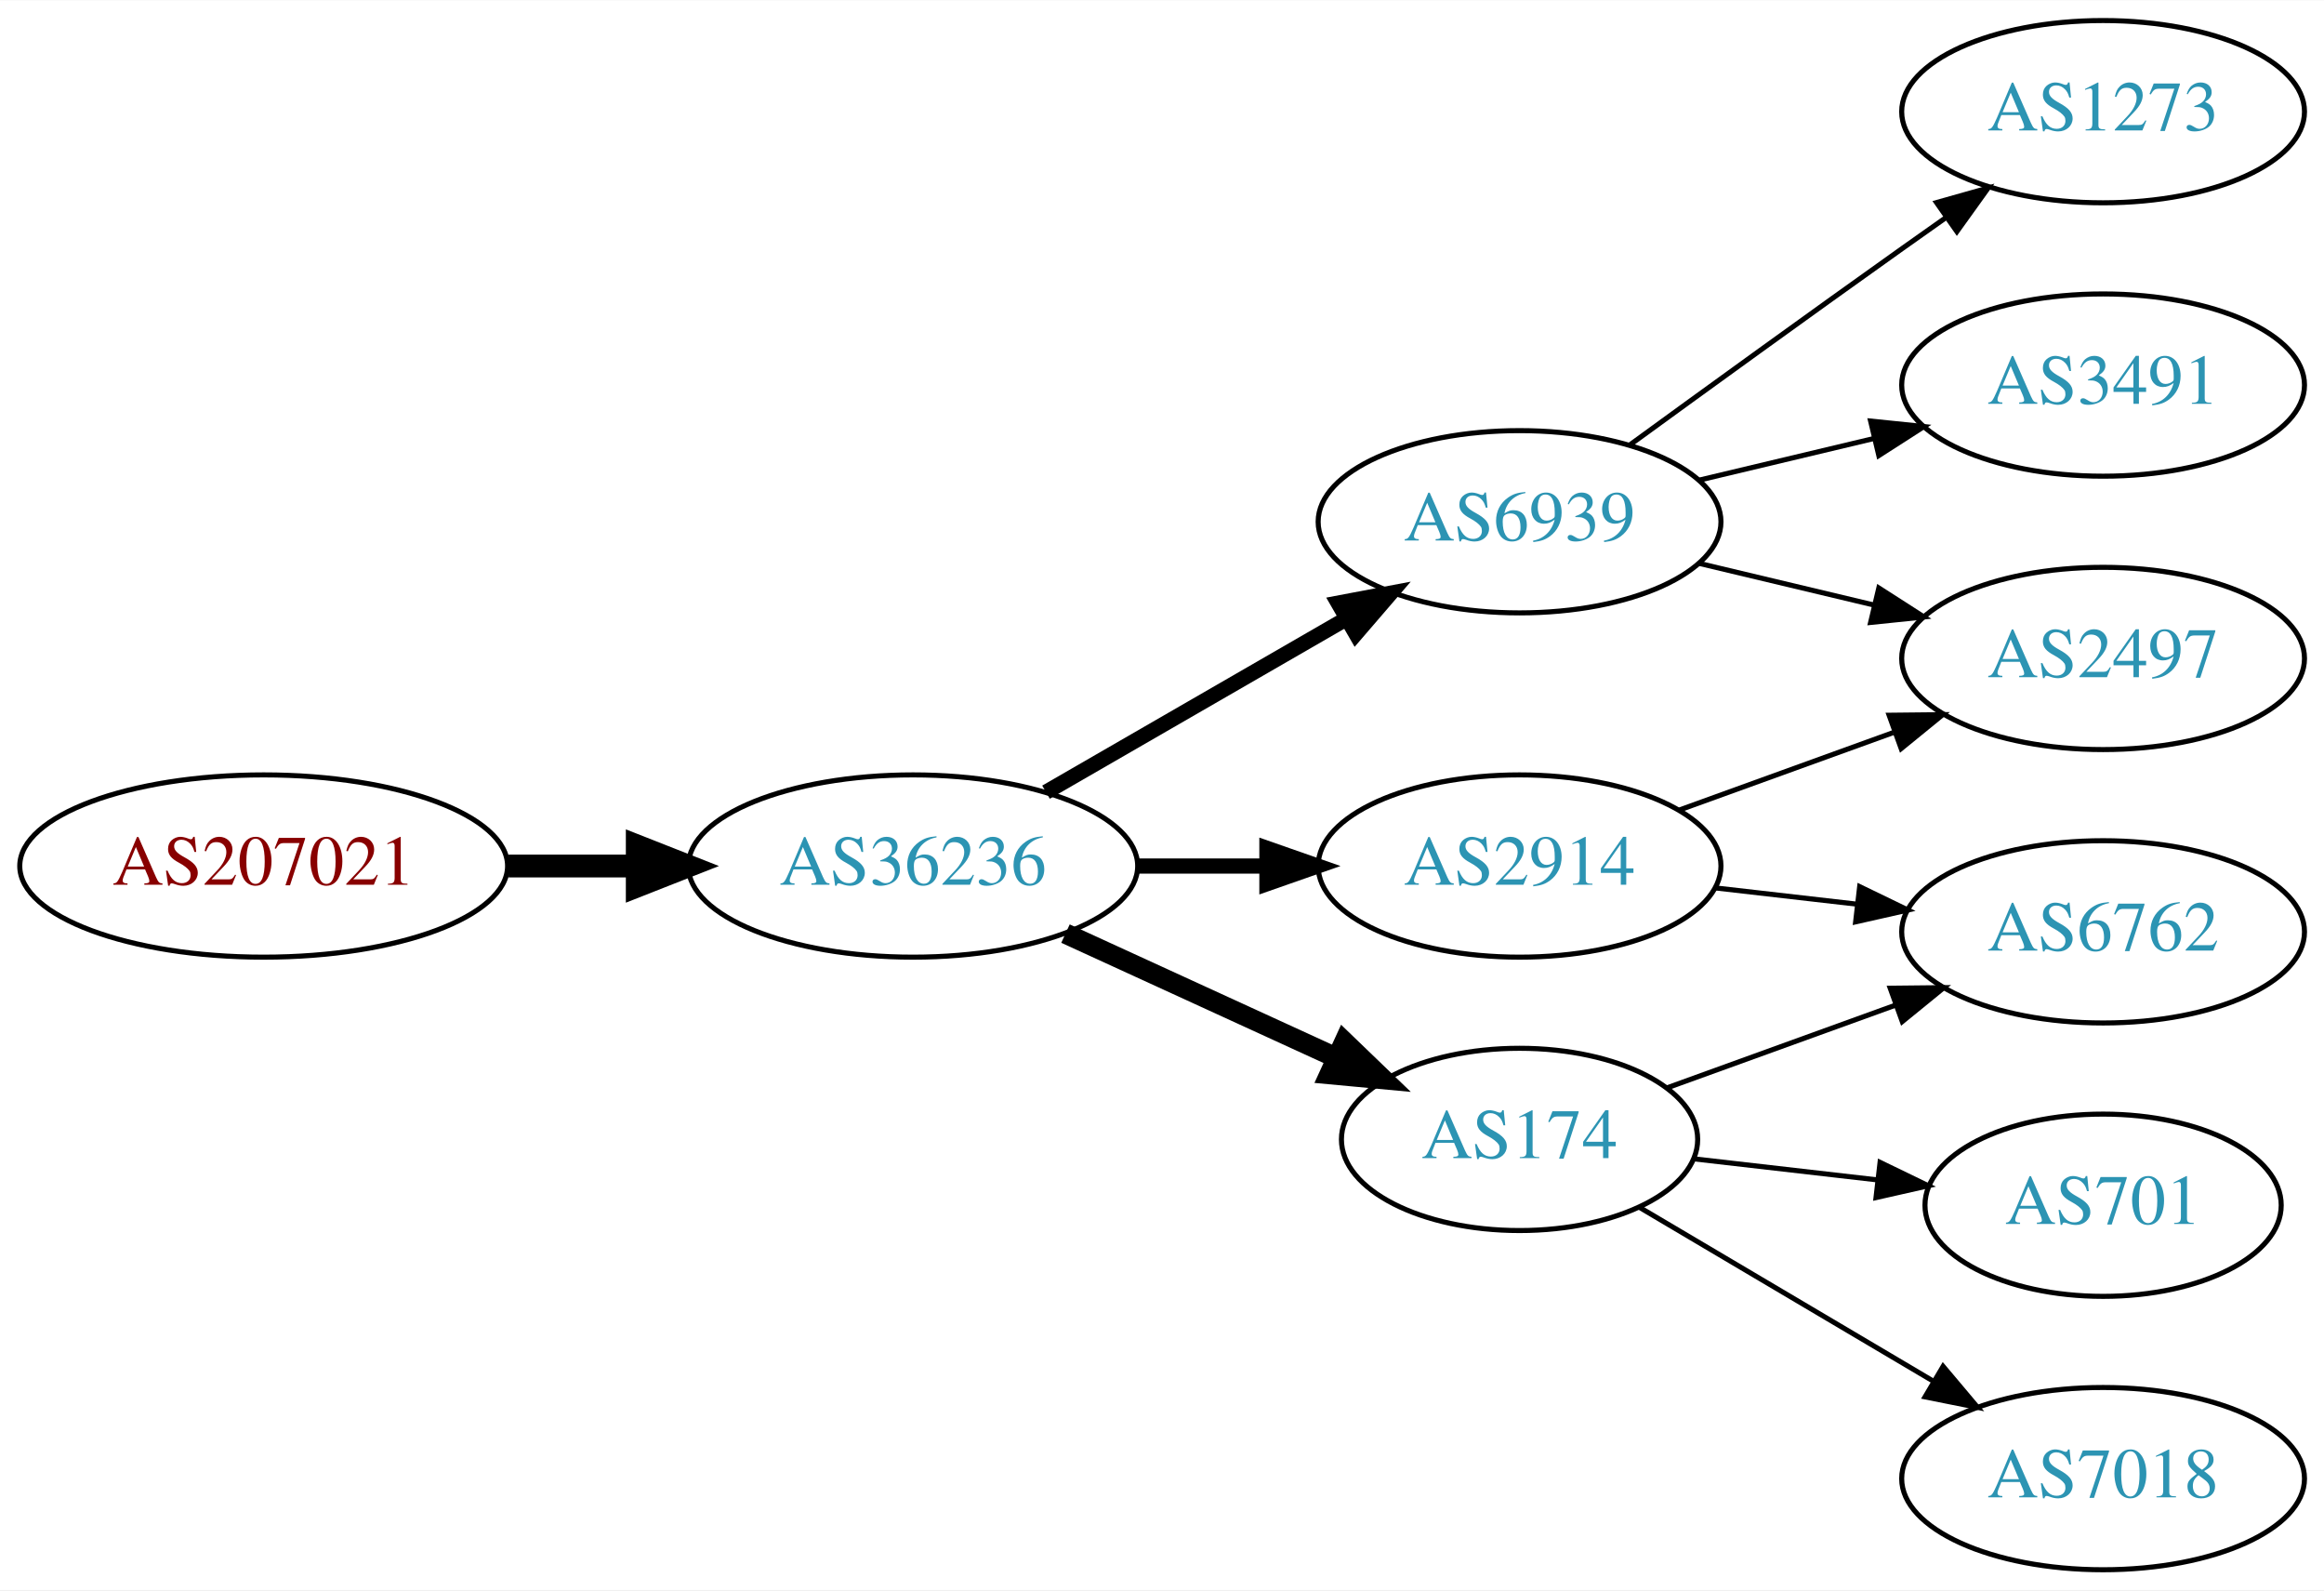
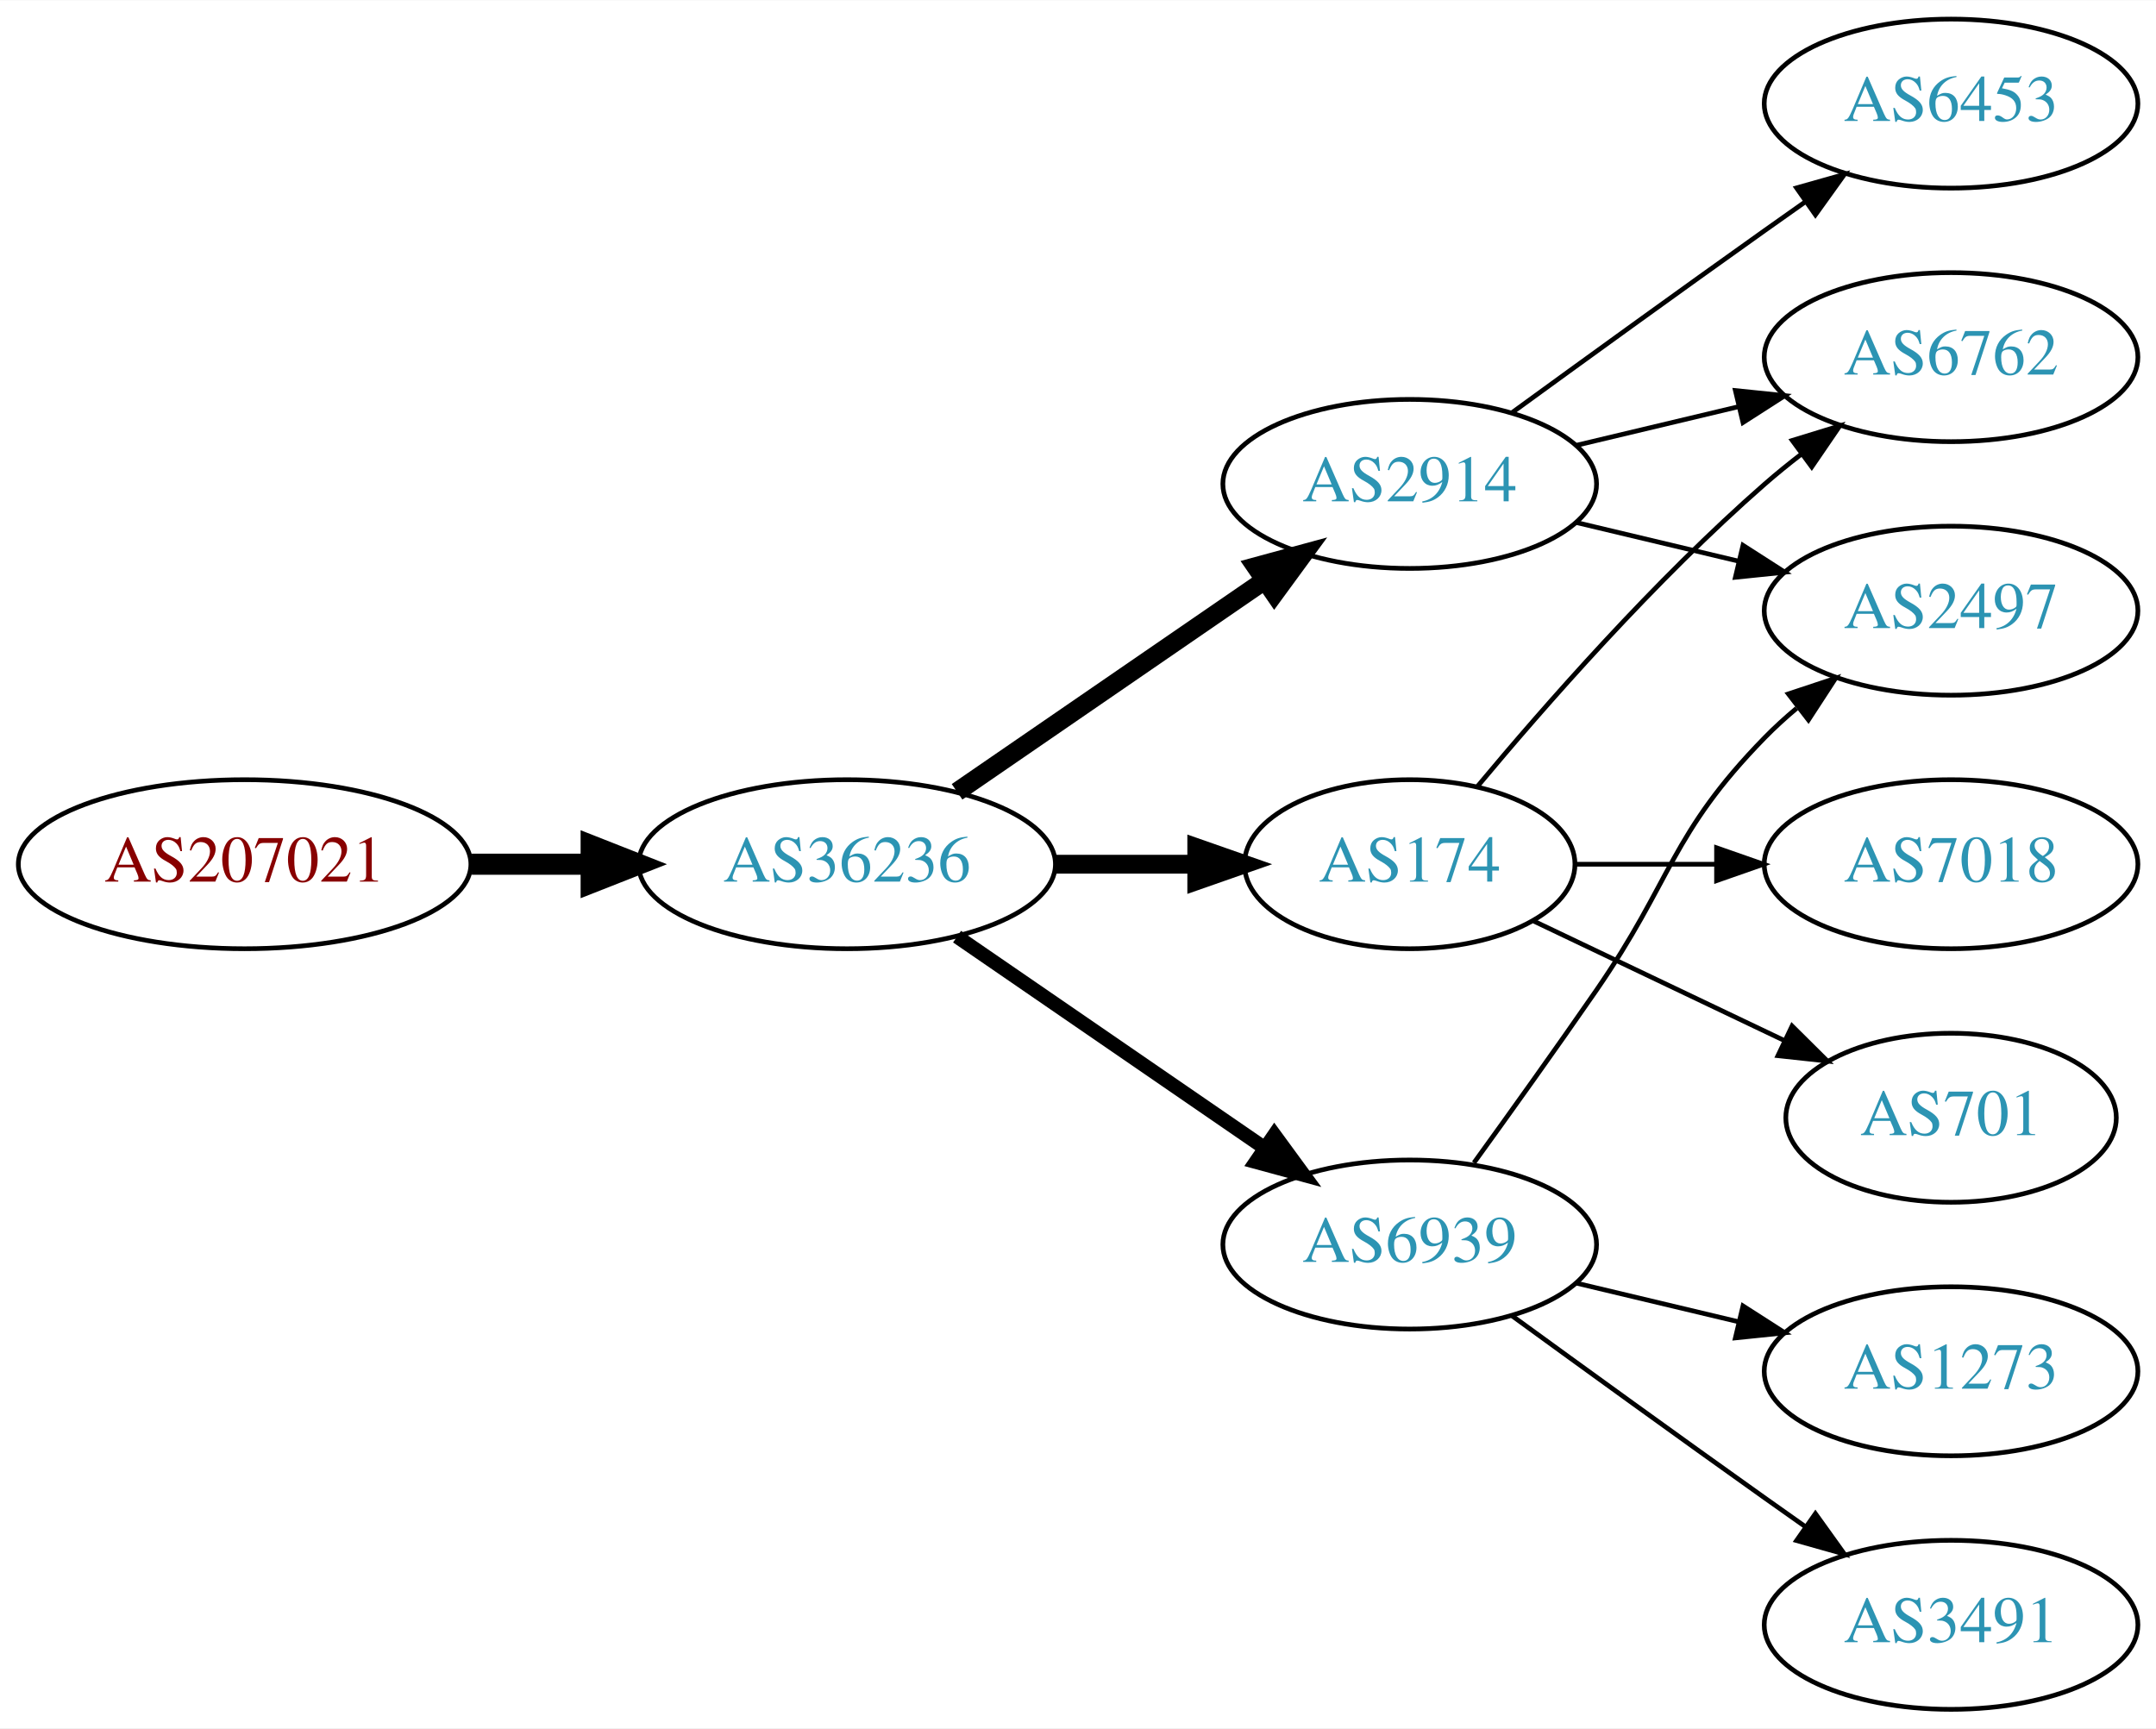
- <svg xmlns="http://www.w3.org/2000/svg" xmlns:xlink="http://www.w3.org/1999/xlink" width="459pt" height="314pt" viewBox="0.00 0.00 459.17 314.00">
-   <g id="graph0" class="graph" transform="scale(1 1) rotate(0) translate(4 310)">
-     <polygon fill="white" stroke="none" points="-4,4 -4,-310 455.17,-310 455.17,4 -4,4" />
+ <svg xmlns="http://www.w3.org/2000/svg" xmlns:xlink="http://www.w3.org/1999/xlink" width="459pt" height="368pt" viewBox="0.00 0.00 459.17 368.00">
+   <g id="graph0" class="graph" transform="scale(1 1) rotate(0) translate(4 364)">
+     <polygon fill="white" stroke="none" points="-4,4 -4,-364 455.17,-364 455.17,4 -4,4" />
    <g id="node1" class="node">
      <g id="a_node1">
        <a xlink:href="/asn/207021" xlink:title="AS207021 ~ ipcom GmbH [AT]">
-           <ellipse fill="#ffffff" stroke="black" cx="48.096" cy="-139" rx="48.192" ry="18" />
-           <text text-anchor="middle" x="48.096" y="-135.3" font-family="Times,serif" font-size="14.00" fill="#880000">AS207021</text>
+           <ellipse fill="#ffffff" stroke="black" cx="48.096" cy="-180" rx="48.192" ry="18" />
+           <text text-anchor="middle" x="48.096" y="-176.3" font-family="Times,serif" font-size="14.00" fill="#880000">AS207021</text>
        </a>
      </g>
    </g>
    <g id="node2" class="node">
      <g id="a_node2">
        <a xlink:href="/asn/36236" xlink:title="AS36236 ~ NetActuate, Inc [US]">
-           <ellipse fill="#ffffff" stroke="black" cx="176.388" cy="-139" rx="44.393" ry="18" />
-           <text text-anchor="middle" x="176.388" y="-135.3" font-family="Times,serif" font-size="14.00" fill="#2c94b3">AS36236</text>
+           <ellipse fill="#ffffff" stroke="black" cx="176.388" cy="-180" rx="44.393" ry="18" />
+           <text text-anchor="middle" x="176.388" y="-176.3" font-family="Times,serif" font-size="14.00" fill="#2c94b3">AS36236</text>
        </a>
      </g>
    </g>
    <g id="edge1" class="edge">
-       <path fill="none" stroke="black" stroke-width="4.5" d="M96.481,-139C104.742,-139 113.386,-139 121.799,-139" />
-       <polygon fill="black" stroke="black" stroke-width="4.5" points="121.904,-142.938 131.904,-139 121.904,-135.063 121.904,-142.938" />
+       <path fill="none" stroke="black" stroke-width="4.5" d="M96.481,-180C104.742,-180 113.386,-180 121.799,-180" />
+       <polygon fill="black" stroke="black" stroke-width="4.5" points="121.904,-183.938 131.904,-180 121.904,-176.063 121.904,-183.938" />
    </g>
    <g id="node3" class="node">
      <g id="a_node3">
        <a xlink:href="/asn/6939" xlink:title="AS6939 ~ Hurricane Electric LLC [US]">
-           <ellipse fill="#ffffff" stroke="black" cx="296.23" cy="-207" rx="39.794" ry="18" />
-           <text text-anchor="middle" x="296.23" y="-203.3" font-family="Times,serif" font-size="14.00" fill="#2c94b3">AS6939</text>
+           <ellipse fill="#ffffff" stroke="black" cx="296.23" cy="-99" rx="39.794" ry="18" />
+           <text text-anchor="middle" x="296.23" y="-95.3" font-family="Times,serif" font-size="14.00" fill="#2c94b3">AS6939</text>
        </a>
      </g>
    </g>
    <g id="edge2" class="edge">
-       <path fill="none" stroke="black" stroke-width="3" d="M202.668,-153.588C219.987,-163.582 243.138,-176.941 261.954,-187.799" />
-       <polygon fill="black" stroke="black" stroke-width="3" points="260.388,-190.935 270.799,-192.902 263.886,-184.872 260.388,-190.935" />
+       <path fill="none" stroke="black" stroke-width="3" d="M199.83,-164.574C218.412,-151.802 244.972,-133.545 265.352,-119.537" />
+       <polygon fill="black" stroke="black" stroke-width="3" points="267.408,-122.371 273.666,-113.822 263.443,-116.602 267.408,-122.371" />
    </g>
    <g id="node4" class="node">
      <g id="a_node4">
        <a xlink:href="/asn/174" xlink:title="AS174 ~ Cogent Communications [US]">
-           <ellipse fill="#ffffff" stroke="black" cx="296.23" cy="-85" rx="35.194" ry="18" />
-           <text text-anchor="middle" x="296.23" y="-81.3" font-family="Times,serif" font-size="14.00" fill="#2c94b3">AS174</text>
+           <ellipse fill="#ffffff" stroke="black" cx="296.23" cy="-180" rx="35.194" ry="18" />
+           <text text-anchor="middle" x="296.23" y="-176.3" font-family="Times,serif" font-size="14.00" fill="#2c94b3">AS174</text>
        </a>
      </g>
    </g>
    <g id="edge3" class="edge">
-       <path fill="none" stroke="black" stroke-width="4" d="M206.517,-125.652C222.734,-118.22 243.038,-108.917 260.127,-101.086" />
-       <polygon fill="black" stroke="black" stroke-width="4" points="261.611,-104.256 269.244,-96.908 258.695,-97.892 261.611,-104.256" />
+       <path fill="none" stroke="black" stroke-width="4" d="M220.599,-180C230.447,-180 240.926,-180 250.823,-180" />
+       <polygon fill="black" stroke="black" stroke-width="4" points="250.875,-183.5 260.875,-180 250.875,-176.5 250.875,-183.5" />
    </g>
    <g id="node5" class="node">
      <g id="a_node5">
        <a xlink:href="/asn/2914" xlink:title="AS2914 ~ NTT America, Inc. [US]">
-           <ellipse fill="#ffffff" stroke="black" cx="296.23" cy="-139" rx="39.794" ry="18" />
-           <text text-anchor="middle" x="296.23" y="-135.3" font-family="Times,serif" font-size="14.00" fill="#2c94b3">AS2914</text>
+           <ellipse fill="#ffffff" stroke="black" cx="296.23" cy="-261" rx="39.794" ry="18" />
+           <text text-anchor="middle" x="296.23" y="-257.3" font-family="Times,serif" font-size="14.00" fill="#2c94b3">AS2914</text>
        </a>
      </g>
    </g>
    <g id="edge4" class="edge">
-       <path fill="none" stroke="black" stroke-width="3" d="M220.599,-139C228.911,-139 237.674,-139 246.156,-139" />
-       <polygon fill="black" stroke="black" stroke-width="3" points="246.315,-142.5 256.315,-139 246.315,-135.5 246.315,-142.5" />
+       <path fill="none" stroke="black" stroke-width="4" d="M199.83,-195.426C218.412,-208.198 244.972,-226.455 265.352,-240.463" />
+       <polygon fill="black" stroke="black" stroke-width="4" points="263.443,-243.398 273.666,-246.178 267.408,-237.629 263.443,-243.398" />
    </g>
    <g id="node6" class="node">
      <g id="a_node6">
        <a xlink:href="/asn/2497" xlink:title="AS2497 ~ Internet Initiative Japan Inc. [JP]">
-           <ellipse fill="#ffffff" stroke="black" cx="411.523" cy="-180" rx="39.794" ry="18" />
-           <text text-anchor="middle" x="411.523" y="-176.3" font-family="Times,serif" font-size="14.00" fill="#2c94b3">AS2497</text>
+           <ellipse fill="#ffffff" stroke="black" cx="411.523" cy="-234" rx="39.794" ry="18" />
+           <text text-anchor="middle" x="411.523" y="-230.3" font-family="Times,serif" font-size="14.00" fill="#2c94b3">AS2497</text>
        </a>
      </g>
    </g>
    <g id="edge5" class="edge">
-       <path fill="none" stroke="black" d="M331.837,-198.752C342.709,-196.162 354.863,-193.265 366.305,-190.538" />
-       <polygon fill="black" stroke="black" points="367.212,-193.92 376.128,-188.197 365.589,-187.111 367.212,-193.92" />
+       <path fill="none" stroke="black" d="M309.909,-116.406C317.525,-126.937 327.358,-140.67 335.877,-153 352.272,-176.731 351.704,-186.383 371.877,-207 373.969,-209.139 376.253,-211.218 378.63,-213.21" />
+       <polygon fill="black" stroke="black" points="376.873,-216.275 386.929,-219.611 381.148,-210.732 376.873,-216.275" />
    </g>
    <g id="node7" class="node">
      <g id="a_node7">
-         <a xlink:href="/asn/1273" xlink:title="AS1273 ~ Vodafone Group PLC [EU]">
-           <ellipse fill="#ffffff" stroke="black" cx="411.523" cy="-288" rx="39.794" ry="18" />
-           <text text-anchor="middle" x="411.523" y="-284.3" font-family="Times,serif" font-size="14.00" fill="#2c94b3">AS1273</text>
+         <a xlink:href="/asn/3491" xlink:title="AS3491 ~ PCCW Global, Inc. [US]">
+           <ellipse fill="#ffffff" stroke="black" cx="411.523" cy="-18" rx="39.794" ry="18" />
+           <text text-anchor="middle" x="411.523" y="-14.3" font-family="Times,serif" font-size="14.00" fill="#2c94b3">AS3491</text>
        </a>
      </g>
    </g>
    <g id="edge6" class="edge">
-       <path fill="none" stroke="black" d="M318.078,-222.222C333.012,-233.091 353.626,-248.025 371.877,-261 374.697,-263.005 377.64,-265.085 380.588,-267.159" />
-       <polygon fill="black" stroke="black" points="378.616,-270.05 388.813,-272.926 382.634,-264.319 378.616,-270.05" />
+       <path fill="none" stroke="black" d="M318.078,-83.778C333.012,-72.909 353.626,-57.975 371.877,-45 374.697,-42.995 377.64,-40.915 380.588,-38.841" />
+       <polygon fill="black" stroke="black" points="382.634,-41.681 388.813,-33.074 378.616,-35.95 382.634,-41.681" />
    </g>
    <g id="node8" class="node">
      <g id="a_node8">
-         <a xlink:href="/asn/3491" xlink:title="AS3491 ~ PCCW Global, Inc. [US]">
-           <ellipse fill="#ffffff" stroke="black" cx="411.523" cy="-234" rx="39.794" ry="18" />
-           <text text-anchor="middle" x="411.523" y="-230.3" font-family="Times,serif" font-size="14.00" fill="#2c94b3">AS3491</text>
+         <a xlink:href="/asn/1273" xlink:title="AS1273 ~ Vodafone Group PLC [EU]">
+           <ellipse fill="#ffffff" stroke="black" cx="411.523" cy="-72" rx="39.794" ry="18" />
+           <text text-anchor="middle" x="411.523" y="-68.3" font-family="Times,serif" font-size="14.00" fill="#2c94b3">AS1273</text>
        </a>
      </g>
    </g>
    <g id="edge7" class="edge">
-       <path fill="none" stroke="black" d="M331.837,-215.248C342.709,-217.838 354.863,-220.735 366.305,-223.462" />
-       <polygon fill="black" stroke="black" points="365.589,-226.889 376.128,-225.803 367.212,-220.08 365.589,-226.889" />
+       <path fill="none" stroke="black" d="M331.837,-90.752C342.709,-88.162 354.863,-85.265 366.305,-82.538" />
+       <polygon fill="black" stroke="black" points="367.212,-85.92 376.128,-80.197 365.589,-79.111 367.212,-85.92" />
    </g>
    <g id="node9" class="node">
      <g id="a_node9">
        <a xlink:href="/asn/701" xlink:title="AS701 ~ UUNET [US]">
-           <ellipse fill="#ffffff" stroke="black" cx="411.523" cy="-72" rx="35.194" ry="18" />
-           <text text-anchor="middle" x="411.523" y="-68.3" font-family="Times,serif" font-size="14.00" fill="#2c94b3">AS701</text>
+           <ellipse fill="#ffffff" stroke="black" cx="411.523" cy="-126" rx="35.194" ry="18" />
+           <text text-anchor="middle" x="411.523" y="-122.3" font-family="Times,serif" font-size="14.00" fill="#2c94b3">AS701</text>
        </a>
      </g>
    </g>
    <g id="edge8" class="edge">
-       <path fill="none" stroke="black" d="M330.609,-81.17C341.917,-79.872 354.723,-78.403 366.717,-77.027" />
-       <polygon fill="black" stroke="black" points="367.456,-80.465 376.991,-75.848 366.657,-73.511 367.456,-80.465" />
+       <path fill="none" stroke="black" d="M322.655,-167.881C338.398,-160.378 358.82,-150.644 376.013,-142.449" />
+       <polygon fill="black" stroke="black" points="377.662,-145.54 385.183,-138.078 374.65,-139.221 377.662,-145.54" />
    </g>
    <g id="node10" class="node">
      <g id="a_node10">
-         <a xlink:href="/asn/7018" xlink:title="AS7018 ~ AT&amp;T Services, Inc. [US]">
-           <ellipse fill="#ffffff" stroke="black" cx="411.523" cy="-18" rx="39.794" ry="18" />
-           <text text-anchor="middle" x="411.523" y="-14.3" font-family="Times,serif" font-size="14.00" fill="#2c94b3">AS7018</text>
+         <a xlink:href="/asn/6762" xlink:title="AS6762 ~ TELECOM ITALIA SPARKLE S.p.A. [IT]">
+           <ellipse fill="#ffffff" stroke="black" cx="411.523" cy="-288" rx="39.794" ry="18" />
+           <text text-anchor="middle" x="411.523" y="-284.3" font-family="Times,serif" font-size="14.00" fill="#2c94b3">AS6762</text>
        </a>
      </g>
    </g>
    <g id="edge9" class="edge">
-       <path fill="none" stroke="black" d="M319.884,-71.603C336.532,-61.757 359.396,-48.236 377.995,-37.237" />
-       <polygon fill="black" stroke="black" points="379.911,-40.17 386.736,-32.067 376.347,-34.145 379.911,-40.17" />
+       <path fill="none" stroke="black" d="M310.595,-196.499C324.85,-213.596 348.545,-240.619 371.877,-261 374.342,-263.154 376.981,-265.294 379.678,-267.372" />
+       <polygon fill="black" stroke="black" points="377.703,-270.264 387.832,-273.37 381.851,-264.625 377.703,-270.264" />
    </g>
    <g id="node11" class="node">
      <g id="a_node11">
-         <a xlink:href="/asn/6762" xlink:title="AS6762 ~ TELECOM ITALIA SPARKLE S.p.A. [IT]">
-           <ellipse fill="#ffffff" stroke="black" cx="411.523" cy="-126" rx="39.794" ry="18" />
-           <text text-anchor="middle" x="411.523" y="-122.3" font-family="Times,serif" font-size="14.00" fill="#2c94b3">AS6762</text>
+         <a xlink:href="/asn/7018" xlink:title="AS7018 ~ AT&amp;T Services, Inc. [US]">
+           <ellipse fill="#ffffff" stroke="black" cx="411.523" cy="-180" rx="39.794" ry="18" />
+           <text text-anchor="middle" x="411.523" y="-176.3" font-family="Times,serif" font-size="14.00" fill="#2c94b3">AS7018</text>
        </a>
      </g>
    </g>
    <g id="edge10" class="edge">
-       <path fill="none" stroke="black" d="M325.235,-95.135C338.888,-100.076 355.553,-106.107 370.518,-111.522" />
-       <polygon fill="black" stroke="black" points="369.464,-114.863 380.058,-114.975 371.846,-108.281 369.464,-114.863" />
+       <path fill="none" stroke="black" d="M331.529,-180C340.906,-180 351.257,-180 361.291,-180" />
+       <polygon fill="black" stroke="black" points="361.58,-183.5 371.58,-180 361.58,-176.5 361.58,-183.5" />
+     </g>
+     <g id="edge13" class="edge">
+       <path fill="none" stroke="black" d="M331.837,-252.752C342.709,-250.162 354.863,-247.265 366.305,-244.538" />
+       <polygon fill="black" stroke="black" points="367.212,-247.92 376.128,-242.197 365.589,-241.111 367.212,-247.92" />
+     </g>
+     <g id="edge11" class="edge">
+       <path fill="none" stroke="black" d="M331.837,-269.248C342.709,-271.838 354.863,-274.735 366.305,-277.462" />
+       <polygon fill="black" stroke="black" points="365.589,-280.889 376.128,-279.803 367.212,-274.08 365.589,-280.889" />
+     </g>
+     <g id="node12" class="node">
+       <g id="a_node12">
+         <a xlink:href="/asn/6453" xlink:title="AS6453 ~ TATA COMMUNICATIONS (AMERICA) INC [US]">
+           <ellipse fill="#ffffff" stroke="black" cx="411.523" cy="-342" rx="39.794" ry="18" />
+           <text text-anchor="middle" x="411.523" y="-338.3" font-family="Times,serif" font-size="14.00" fill="#2c94b3">AS6453</text>
+         </a>
+       </g>
    </g>
    <g id="edge12" class="edge">
-       <path fill="none" stroke="black" d="M327.889,-150.095C340.861,-154.79 356.155,-160.324 370.035,-165.348" />
-       <polygon fill="black" stroke="black" points="369.246,-168.784 379.84,-168.896 371.628,-162.202 369.246,-168.784" />
-     </g>
-     <g id="edge11" class="edge">
-       <path fill="none" stroke="black" d="M334.955,-134.671C343.937,-133.641 353.635,-132.528 362.993,-131.454" />
-       <polygon fill="black" stroke="black" points="363.427,-134.927 372.963,-130.31 362.629,-127.973 363.427,-134.927" />
+       <path fill="none" stroke="black" d="M318.078,-276.222C333.012,-287.091 353.626,-302.025 371.877,-315 374.697,-317.005 377.64,-319.085 380.588,-321.159" />
+       <polygon fill="black" stroke="black" points="378.616,-324.05 388.813,-326.926 382.634,-318.319 378.616,-324.05" />
    </g>
  </g>
</svg>
